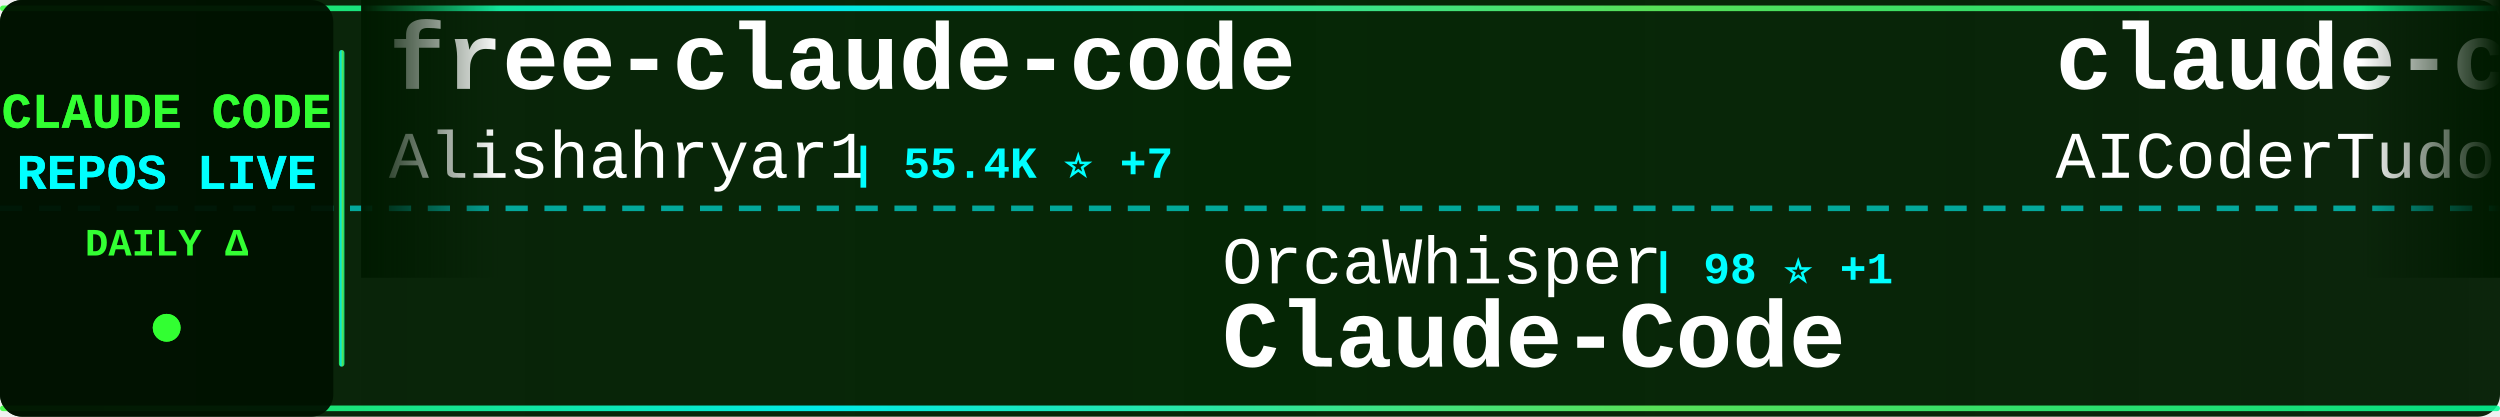
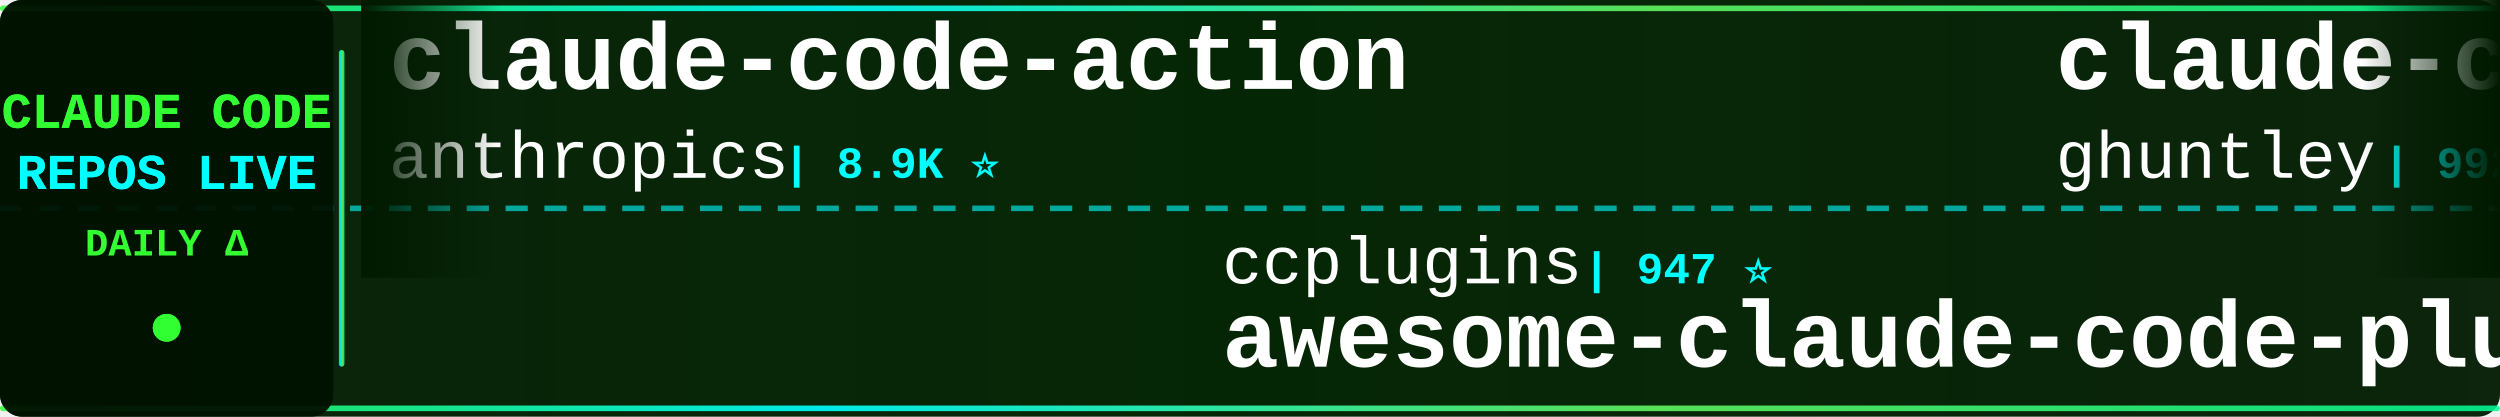
<svg xmlns="http://www.w3.org/2000/svg" width="900" height="150">
  <defs>
    <linearGradient id="tickerBg" x1="0%" y1="0%" x2="100%" y2="0%">
      <stop offset="0%" style="stop-color:#001a00;stop-opacity:0.95" />
      <stop offset="50%" style="stop-color:#002200;stop-opacity:0.98" />
      <stop offset="100%" style="stop-color:#001a00;stop-opacity:0.95" />
    </linearGradient>
    <linearGradient id="borderGrad" x1="0%" y1="0%" x2="100%" y2="0%">
      <stop offset="0%" style="stop-color:#33ff33;stop-opacity:0.85">
        <animate attributeName="stop-opacity" values="0.85;1;0.85" dur="2s" repeatCount="indefinite" />
      </stop>
      <stop offset="33%" style="stop-color:#00ffff;stop-opacity:0.9">
        <animate attributeName="stop-opacity" values="0.9;1;0.9" dur="2.2s" repeatCount="indefinite" />
      </stop>
      <stop offset="66%" style="stop-color:#66ff66;stop-opacity:0.85">
        <animate attributeName="stop-opacity" values="0.85;1;0.85" dur="1.8s" repeatCount="indefinite" />
      </stop>
      <stop offset="100%" style="stop-color:#00ff99;stop-opacity:0.85">
        <animate attributeName="stop-opacity" values="0.85;1;0.85" dur="2s" repeatCount="indefinite" />
      </stop>
    </linearGradient>
    <filter id="textGlow">
      <feGaussianBlur stdDeviation="0.1" result="coloredBlur" />
      <feMerge>
        <feMergeNode in="coloredBlur" />
        <feMergeNode in="SourceGraphic" />
      </feMerge>
    </filter>
    <filter id="metricGlow">
      <feGaussianBlur stdDeviation="0.2" result="coloredBlur" />
      <feMerge>
        <feMergeNode in="coloredBlur" />
        <feMergeNode in="SourceGraphic" />
      </feMerge>
    </filter>
    <linearGradient id="leftFade" x1="0%" y1="0%" x2="100%" y2="0%">
      <stop offset="0%" style="stop-color:#001a00;stop-opacity:1" />
      <stop offset="100%" style="stop-color:#001a00;stop-opacity:0" />
    </linearGradient>
    <linearGradient id="rightFade" x1="0%" y1="0%" x2="100%" y2="0%">
      <stop offset="0%" style="stop-color:#001a00;stop-opacity:0" />
      <stop offset="100%" style="stop-color:#001a00;stop-opacity:1" />
    </linearGradient>
  </defs>
  <rect width="900" height="150" fill="url(#tickerBg)" rx="8" />
  <rect x="0" y="2" width="900" height="2" fill="url(#borderGrad)" rx="1" />
  <rect x="0" y="146" width="900" height="2" fill="url(#borderGrad)" rx="1" />
  <line x1="0" y1="75" x2="900" y2="75" stroke="#00ffff" stroke-width="2" stroke-dasharray="8 6" opacity="0.6" />
  <rect x="0" y="0" width="120" height="150" fill="#001100" opacity="0.95" rx="8" />
  <text x="60" y="46" font-family="'Courier New', monospace" font-size="18" font-weight="bold" fill="#33ff33" text-anchor="middle" filter="url(#textGlow)">
    CLAUDE CODE
  </text>
  <text x="60" y="68" font-family="'Courier New', monospace" font-size="18" font-weight="bold" fill="#00ffff" text-anchor="middle" filter="url(#textGlow)">
    REPOS LIVE
  </text>
  <text x="60" y="92" font-family="'Courier New', monospace" font-size="14" font-weight="bold" fill="#33ff33" text-anchor="middle">
    DAILY Δ
  </text>
  <circle cx="60" cy="118" r="5" fill="#33ff33" filter="url(#metricGlow)">
    <animate attributeName="r" values="4;6;4" dur="1.5s" repeatCount="indefinite" />
    <animate attributeName="opacity" values="0.6;1;0.6" dur="1.5s" repeatCount="indefinite" />
  </circle>
  <rect x="122" y="18" width="2" height="114" fill="url(#borderGrad)" rx="1" />
  <clipPath id="tickerClip">
    <rect x="130" y="0" width="770" height="150" />
  </clipPath>
  <g clip-path="url(#tickerClip)">
    <g id="tickerItems">
      <animateTransform attributeName="transform" attributeType="XML" type="translate" from="0 0" to="-3000 0" dur="54s" repeatCount="indefinite" />
      <g transform="translate(0, 0)">
-         <text x="140" y="32" font-family="'Courier New', monospace" font-size="34" font-weight="bold" fill="#ffffff">free-claude-code</text>
-         <text x="140" y="64" font-family="'Courier New', monospace" font-size="24" font-weight="normal" fill="#ffffff" opacity="1.0">Alishahryar1</text>
-         <text x="306" y="64" font-family="'Courier New', monospace" font-size="16" font-weight="bold" fill="#00ffff"> | 55.4K ⭐ +7</text>
+         <text x="140" y="32" font-family="'Courier New', monospace" font-size="34" font-weight="bold" fill="#ffffff">claude-code-action</text>
+         <text x="140" y="64" font-family="'Courier New', monospace" font-size="24" font-weight="normal" fill="#ffffff" opacity="1.0">anthropics</text>
+         <text x="282" y="64" font-family="'Courier New', monospace" font-size="16" font-weight="bold" fill="#00ffff"> | 8.9K ⭐</text>
      </g>
      <g transform="translate(300, 0)">
-         <text x="140" y="102" font-family="'Courier New', monospace" font-size="24" font-weight="normal" fill="#ffffff" opacity="1.0">OrcaWhisper</text>
-         <text x="294" y="102" font-family="'Courier New', monospace" font-size="16" font-weight="bold" fill="#00ffff"> | 98 ⭐ +1</text>
-         <text x="140" y="132" font-family="'Courier New', monospace" font-size="34" font-weight="bold" fill="#ffffff">Claude-Code</text>
+         <text x="140" y="102" font-family="'Courier New', monospace" font-size="24" font-weight="normal" fill="#ffffff" opacity="1.0">ccplugins</text>
+         <text x="270" y="102" font-family="'Courier New', monospace" font-size="16" font-weight="bold" fill="#00ffff"> | 947 ⭐</text>
+         <text x="140" y="132" font-family="'Courier New', monospace" font-size="34" font-weight="bold" fill="#ffffff">awesome-claude-code-plug...</text>
      </g>
      <g transform="translate(600, 0)">
+         <text x="140" y="32" font-family="'Courier New', monospace" font-size="34" font-weight="bold" fill="#ffffff">claude-code-source-code-...</text>
+         <text x="140" y="64" font-family="'Courier New', monospace" font-size="24" font-weight="normal" fill="#ffffff" opacity="1.0">ghuntley</text>
+         <text x="258" y="64" font-family="'Courier New', monospace" font-size="16" font-weight="bold" fill="#00ffff"> | 992 ⭐</text>
+       </g>
+       <g transform="translate(900, 0)">
+         <text x="140" y="102" font-family="'Courier New', monospace" font-size="24" font-weight="normal" fill="#ffffff" opacity="1.0">shanraisshan</text>
+         <text x="306" y="102" font-family="'Courier New', monospace" font-size="16" font-weight="bold" fill="#00ffff"> | 66.1K ⭐ +2</text>
+         <text x="140" y="132" font-family="'Courier New', monospace" font-size="34" font-weight="bold" fill="#ffffff">claude-code-best-practic...</text>
+       </g>
+       <g transform="translate(1200, 0)">
        <text x="140" y="32" font-family="'Courier New', monospace" font-size="34" font-weight="bold" fill="#ffffff">claude-code-tudou</text>
        <text x="140" y="64" font-family="'Courier New', monospace" font-size="24" font-weight="normal" fill="#ffffff" opacity="1.0">AICoderTudou</text>
        <text x="306" y="64" font-family="'Courier New', monospace" font-size="16" font-weight="bold" fill="#00ffff"> | 494 ⭐</text>
      </g>
-       <g transform="translate(900, 0)">
-         <text x="140" y="102" font-family="'Courier New', monospace" font-size="24" font-weight="normal" fill="#ffffff" opacity="1.0">hangsman</text>
-         <text x="258" y="102" font-family="'Courier New', monospace" font-size="16" font-weight="bold" fill="#00ffff"> | 795 ⭐</text>
-         <text x="140" y="132" font-family="'Courier New', monospace" font-size="34" font-weight="bold" fill="#ffffff">claude-code-source</text>
-       </g>
-       <g transform="translate(1200, 0)">
-         <text x="140" y="32" font-family="'Courier New', monospace" font-size="34" font-weight="bold" fill="#ffffff">claude-code-reverse</text>
-         <text x="140" y="64" font-family="'Courier New', monospace" font-size="24" font-weight="normal" fill="#ffffff" opacity="1.0">Yuyz0112</text>
-         <text x="258" y="64" font-family="'Courier New', monospace" font-size="16" font-weight="bold" fill="#00ffff"> | 2.4K ⭐</text>
-       </g>
      <g transform="translate(1500, 0)">
-         <text x="140" y="102" font-family="'Courier New', monospace" font-size="24" font-weight="normal" fill="#ffffff" opacity="1.0">Windy3f3f3f3f</text>
-         <text x="318" y="102" font-family="'Courier New', monospace" font-size="16" font-weight="bold" fill="#00ffff"> | 2.7K ⭐ -1</text>
-         <text x="140" y="132" font-family="'Courier New', monospace" font-size="34" font-weight="bold" fill="#ffffff">claude-code-from-scratch</text>
+         <text x="140" y="102" font-family="'Courier New', monospace" font-size="24" font-weight="normal" fill="#ffffff" opacity="1.0">lorryjovens-hub</text>
+         <text x="342" y="102" font-family="'Courier New', monospace" font-size="16" font-weight="bold" fill="#00ffff"> | 1.7K ⭐ +1</text>
+         <text x="140" y="132" font-family="'Courier New', monospace" font-size="34" font-weight="bold" fill="#ffffff">claude-code-rust</text>
      </g>
      <g transform="translate(1800, 0)">
-         <text x="140" y="32" font-family="'Courier New', monospace" font-size="34" font-weight="bold" fill="#ffffff">ECC</text>
-         <text x="140" y="64" font-family="'Courier New', monospace" font-size="24" font-weight="normal" fill="#ffffff" opacity="1.0">affaan-m</text>
-         <text x="258" y="64" font-family="'Courier New', monospace" font-size="16" font-weight="bold" fill="#00ffff"> | 262.6K ⭐ +204</text>
+         <text x="140" y="32" font-family="'Courier New', monospace" font-size="34" font-weight="bold" fill="#ffffff">ClaudeCode-Portable</text>
+         <text x="140" y="64" font-family="'Courier New', monospace" font-size="24" font-weight="normal" fill="#ffffff" opacity="1.0">techjarves</text>
+         <text x="282" y="64" font-family="'Courier New', monospace" font-size="16" font-weight="bold" fill="#00ffff"> | 1.5K ⭐ +4</text>
      </g>
      <g transform="translate(2100, 0)">
-         <text x="140" y="102" font-family="'Courier New', monospace" font-size="24" font-weight="normal" fill="#ffffff" opacity="1.0">rohitg00</text>
-         <text x="258" y="102" font-family="'Courier New', monospace" font-size="16" font-weight="bold" fill="#00ffff"> | 2.6K ⭐</text>
-         <text x="140" y="132" font-family="'Courier New', monospace" font-size="34" font-weight="bold" fill="#ffffff">awesome-claude-code-tool...</text>
+         <text x="140" y="102" font-family="'Courier New', monospace" font-size="24" font-weight="normal" fill="#ffffff" opacity="1.0">ChinaSiro</text>
+         <text x="270" y="102" font-family="'Courier New', monospace" font-size="16" font-weight="bold" fill="#00ffff"> | 9.7K ⭐ +1</text>
+         <text x="140" y="132" font-family="'Courier New', monospace" font-size="34" font-weight="bold" fill="#ffffff">claude-code-sourcemap</text>
      </g>
      <g transform="translate(2400, 0)">
-         <text x="140" y="32" font-family="'Courier New', monospace" font-size="34" font-weight="bold" fill="#ffffff">awesome-claude-code-plug...</text>
-         <text x="140" y="64" font-family="'Courier New', monospace" font-size="24" font-weight="normal" fill="#ffffff" opacity="1.0">ccplugins</text>
-         <text x="270" y="64" font-family="'Courier New', monospace" font-size="16" font-weight="bold" fill="#00ffff"> | 947 ⭐</text>
+         <text x="140" y="32" font-family="'Courier New', monospace" font-size="34" font-weight="bold" fill="#ffffff">claude-code-analysis</text>
+         <text x="140" y="64" font-family="'Courier New', monospace" font-size="24" font-weight="normal" fill="#ffffff" opacity="1.0">liuup</text>
+         <text x="222" y="64" font-family="'Courier New', monospace" font-size="16" font-weight="bold" fill="#00ffff"> | 3.9K ⭐ +1</text>
      </g>
      <g transform="translate(2700, 0)">
-         <text x="140" y="102" font-family="'Courier New', monospace" font-size="24" font-weight="normal" fill="#ffffff" opacity="1.0">shareAI-lab</text>
-         <text x="294" y="102" font-family="'Courier New', monospace" font-size="16" font-weight="bold" fill="#00ffff"> | 77.2K ⭐ +23</text>
-         <text x="140" y="132" font-family="'Courier New', monospace" font-size="34" font-weight="bold" fill="#ffffff">learn-claude-code</text>
+         <text x="140" y="102" font-family="'Courier New', monospace" font-size="24" font-weight="normal" fill="#ffffff" opacity="1.0">Piebald-AI</text>
+         <text x="282" y="102" font-family="'Courier New', monospace" font-size="16" font-weight="bold" fill="#00ffff"> | 12.7K ⭐</text>
+         <text x="140" y="132" font-family="'Courier New', monospace" font-size="34" font-weight="bold" fill="#ffffff">claude-code-system-promp...</text>
      </g>
      <g transform="translate(3000, 0)">
-         <text x="140" y="32" font-family="'Courier New', monospace" font-size="34" font-weight="bold" fill="#ffffff">free-claude-code</text>
-         <text x="140" y="64" font-family="'Courier New', monospace" font-size="24" font-weight="normal" fill="#ffffff" opacity="1.0">Alishahryar1</text>
-         <text x="306" y="64" font-family="'Courier New', monospace" font-size="16" font-weight="bold" fill="#00ffff"> | 55.4K ⭐ +7</text>
+         <text x="140" y="32" font-family="'Courier New', monospace" font-size="34" font-weight="bold" fill="#ffffff">claude-code-action</text>
+         <text x="140" y="64" font-family="'Courier New', monospace" font-size="24" font-weight="normal" fill="#ffffff" opacity="1.0">anthropics</text>
+         <text x="282" y="64" font-family="'Courier New', monospace" font-size="16" font-weight="bold" fill="#00ffff"> | 8.9K ⭐</text>
      </g>
      <g transform="translate(3300, 0)">
-         <text x="140" y="102" font-family="'Courier New', monospace" font-size="24" font-weight="normal" fill="#ffffff" opacity="1.0">OrcaWhisper</text>
-         <text x="294" y="102" font-family="'Courier New', monospace" font-size="16" font-weight="bold" fill="#00ffff"> | 98 ⭐ +1</text>
-         <text x="140" y="132" font-family="'Courier New', monospace" font-size="34" font-weight="bold" fill="#ffffff">Claude-Code</text>
+         <text x="140" y="102" font-family="'Courier New', monospace" font-size="24" font-weight="normal" fill="#ffffff" opacity="1.0">ccplugins</text>
+         <text x="270" y="102" font-family="'Courier New', monospace" font-size="16" font-weight="bold" fill="#00ffff"> | 947 ⭐</text>
+         <text x="140" y="132" font-family="'Courier New', monospace" font-size="34" font-weight="bold" fill="#ffffff">awesome-claude-code-plug...</text>
      </g>
      <g transform="translate(3600, 0)">
-         <text x="140" y="32" font-family="'Courier New', monospace" font-size="34" font-weight="bold" fill="#ffffff">claude-code-tudou</text>
-         <text x="140" y="64" font-family="'Courier New', monospace" font-size="24" font-weight="normal" fill="#ffffff" opacity="1.0">AICoderTudou</text>
-         <text x="306" y="64" font-family="'Courier New', monospace" font-size="16" font-weight="bold" fill="#00ffff"> | 494 ⭐</text>
+         <text x="140" y="32" font-family="'Courier New', monospace" font-size="34" font-weight="bold" fill="#ffffff">claude-code-source-code-...</text>
+         <text x="140" y="64" font-family="'Courier New', monospace" font-size="24" font-weight="normal" fill="#ffffff" opacity="1.0">ghuntley</text>
+         <text x="258" y="64" font-family="'Courier New', monospace" font-size="16" font-weight="bold" fill="#00ffff"> | 992 ⭐</text>
      </g>
      <g transform="translate(3900, 0)">
-         <text x="140" y="102" font-family="'Courier New', monospace" font-size="24" font-weight="normal" fill="#ffffff" opacity="1.0">hangsman</text>
-         <text x="258" y="102" font-family="'Courier New', monospace" font-size="16" font-weight="bold" fill="#00ffff"> | 795 ⭐</text>
-         <text x="140" y="132" font-family="'Courier New', monospace" font-size="34" font-weight="bold" fill="#ffffff">claude-code-source</text>
+         <text x="140" y="102" font-family="'Courier New', monospace" font-size="24" font-weight="normal" fill="#ffffff" opacity="1.0">shanraisshan</text>
+         <text x="306" y="102" font-family="'Courier New', monospace" font-size="16" font-weight="bold" fill="#00ffff"> | 66.1K ⭐ +2</text>
+         <text x="140" y="132" font-family="'Courier New', monospace" font-size="34" font-weight="bold" fill="#ffffff">claude-code-best-practic...</text>
      </g>
    </g>
  </g>
  <rect x="130" y="0" width="50" height="100" fill="url(#leftFade)" />
  <rect x="850" y="0" width="50" height="100" fill="url(#rightFade)" />
</svg>
